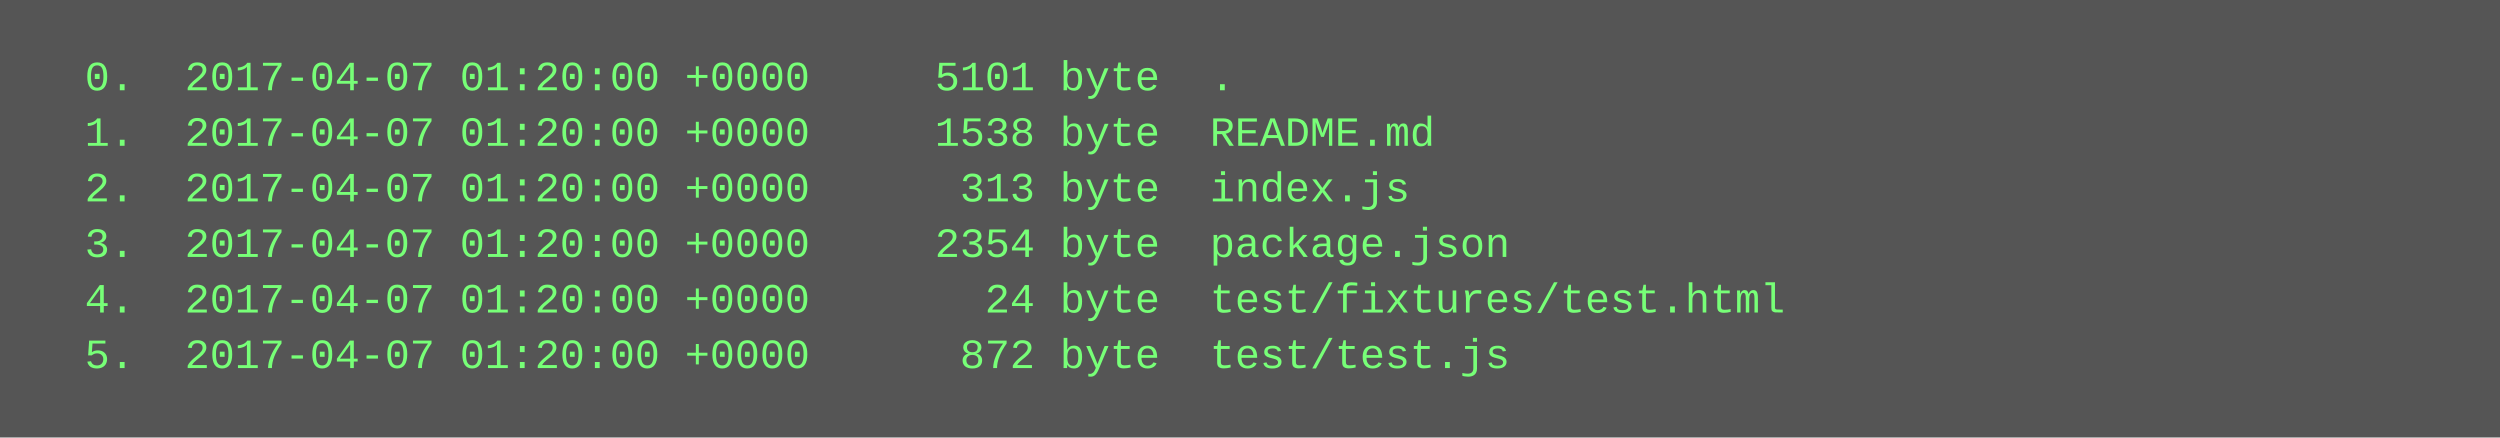
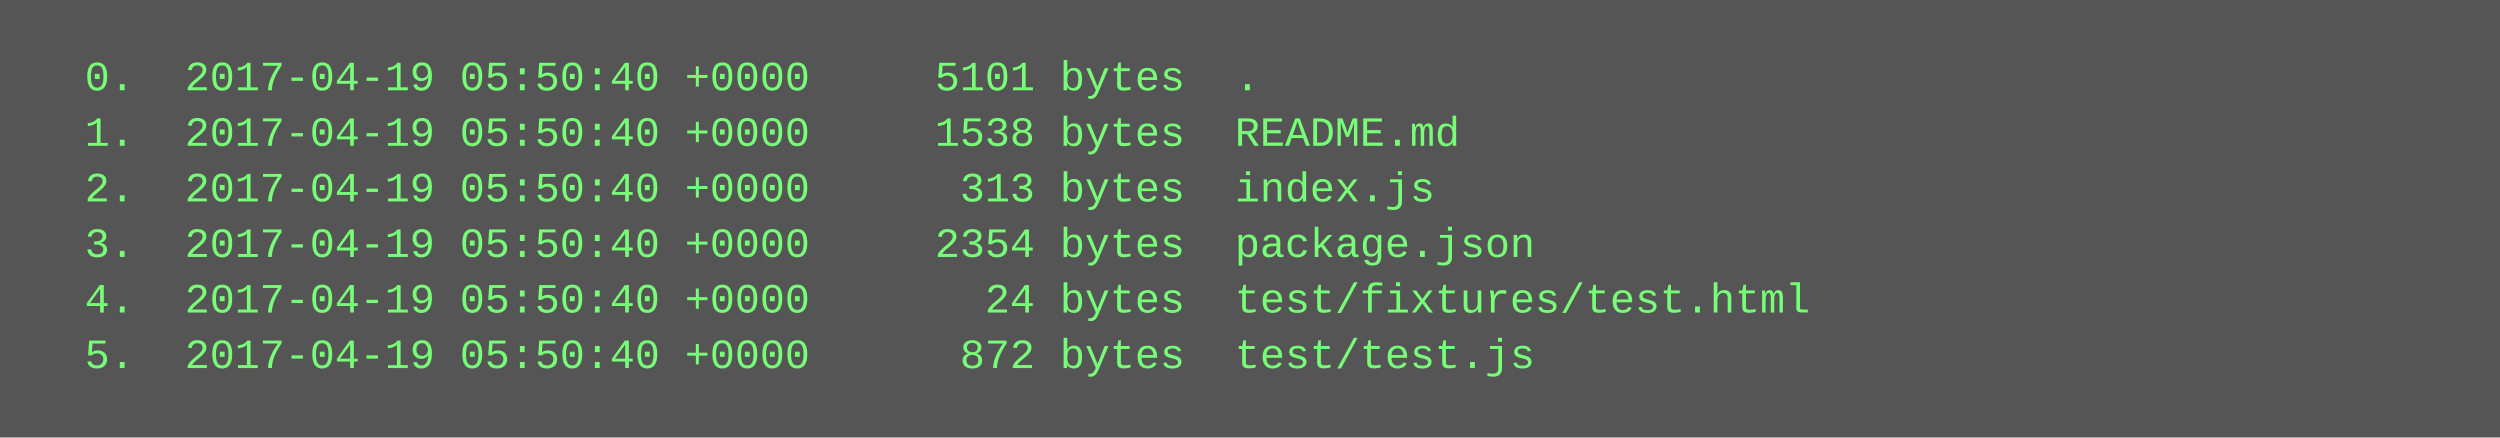
<svg xmlns="http://www.w3.org/2000/svg" height="126" width="720">
  <rect height="126" fill="#555" width="720" />
  <text fill="#7f7" font-family="Courier New" font-size="12" xml:space="preserve">
-     <tspan x="10" y="26">  0.  2017-04-07 01:20:00 +0000     5101 byte  .</tspan>
-     <tspan x="10" y="42">  1.  2017-04-07 01:20:00 +0000     1538 byte  README.md</tspan>
-     <tspan x="10" y="58">  2.  2017-04-07 01:20:00 +0000      313 byte  index.js</tspan>
-     <tspan x="10" y="74">  3.  2017-04-07 01:20:00 +0000     2354 byte  package.json</tspan>
-     <tspan x="10" y="90">  4.  2017-04-07 01:20:00 +0000       24 byte  test/fixtures/test.html</tspan>
-     <tspan x="10" y="106">  5.  2017-04-07 01:20:00 +0000      872 byte  test/test.js</tspan>
+     <tspan x="10" y="26">  0.  2017-04-19 05:50:40 +0000     5101 bytes  .</tspan>
+     <tspan x="10" y="42">  1.  2017-04-19 05:50:40 +0000     1538 bytes  README.md</tspan>
+     <tspan x="10" y="58">  2.  2017-04-19 05:50:40 +0000      313 bytes  index.js</tspan>
+     <tspan x="10" y="74">  3.  2017-04-19 05:50:40 +0000     2354 bytes  package.json</tspan>
+     <tspan x="10" y="90">  4.  2017-04-19 05:50:40 +0000       24 bytes  test/fixtures/test.html</tspan>
+     <tspan x="10" y="106">  5.  2017-04-19 05:50:40 +0000      872 bytes  test/test.js</tspan>
  </text>
</svg>
